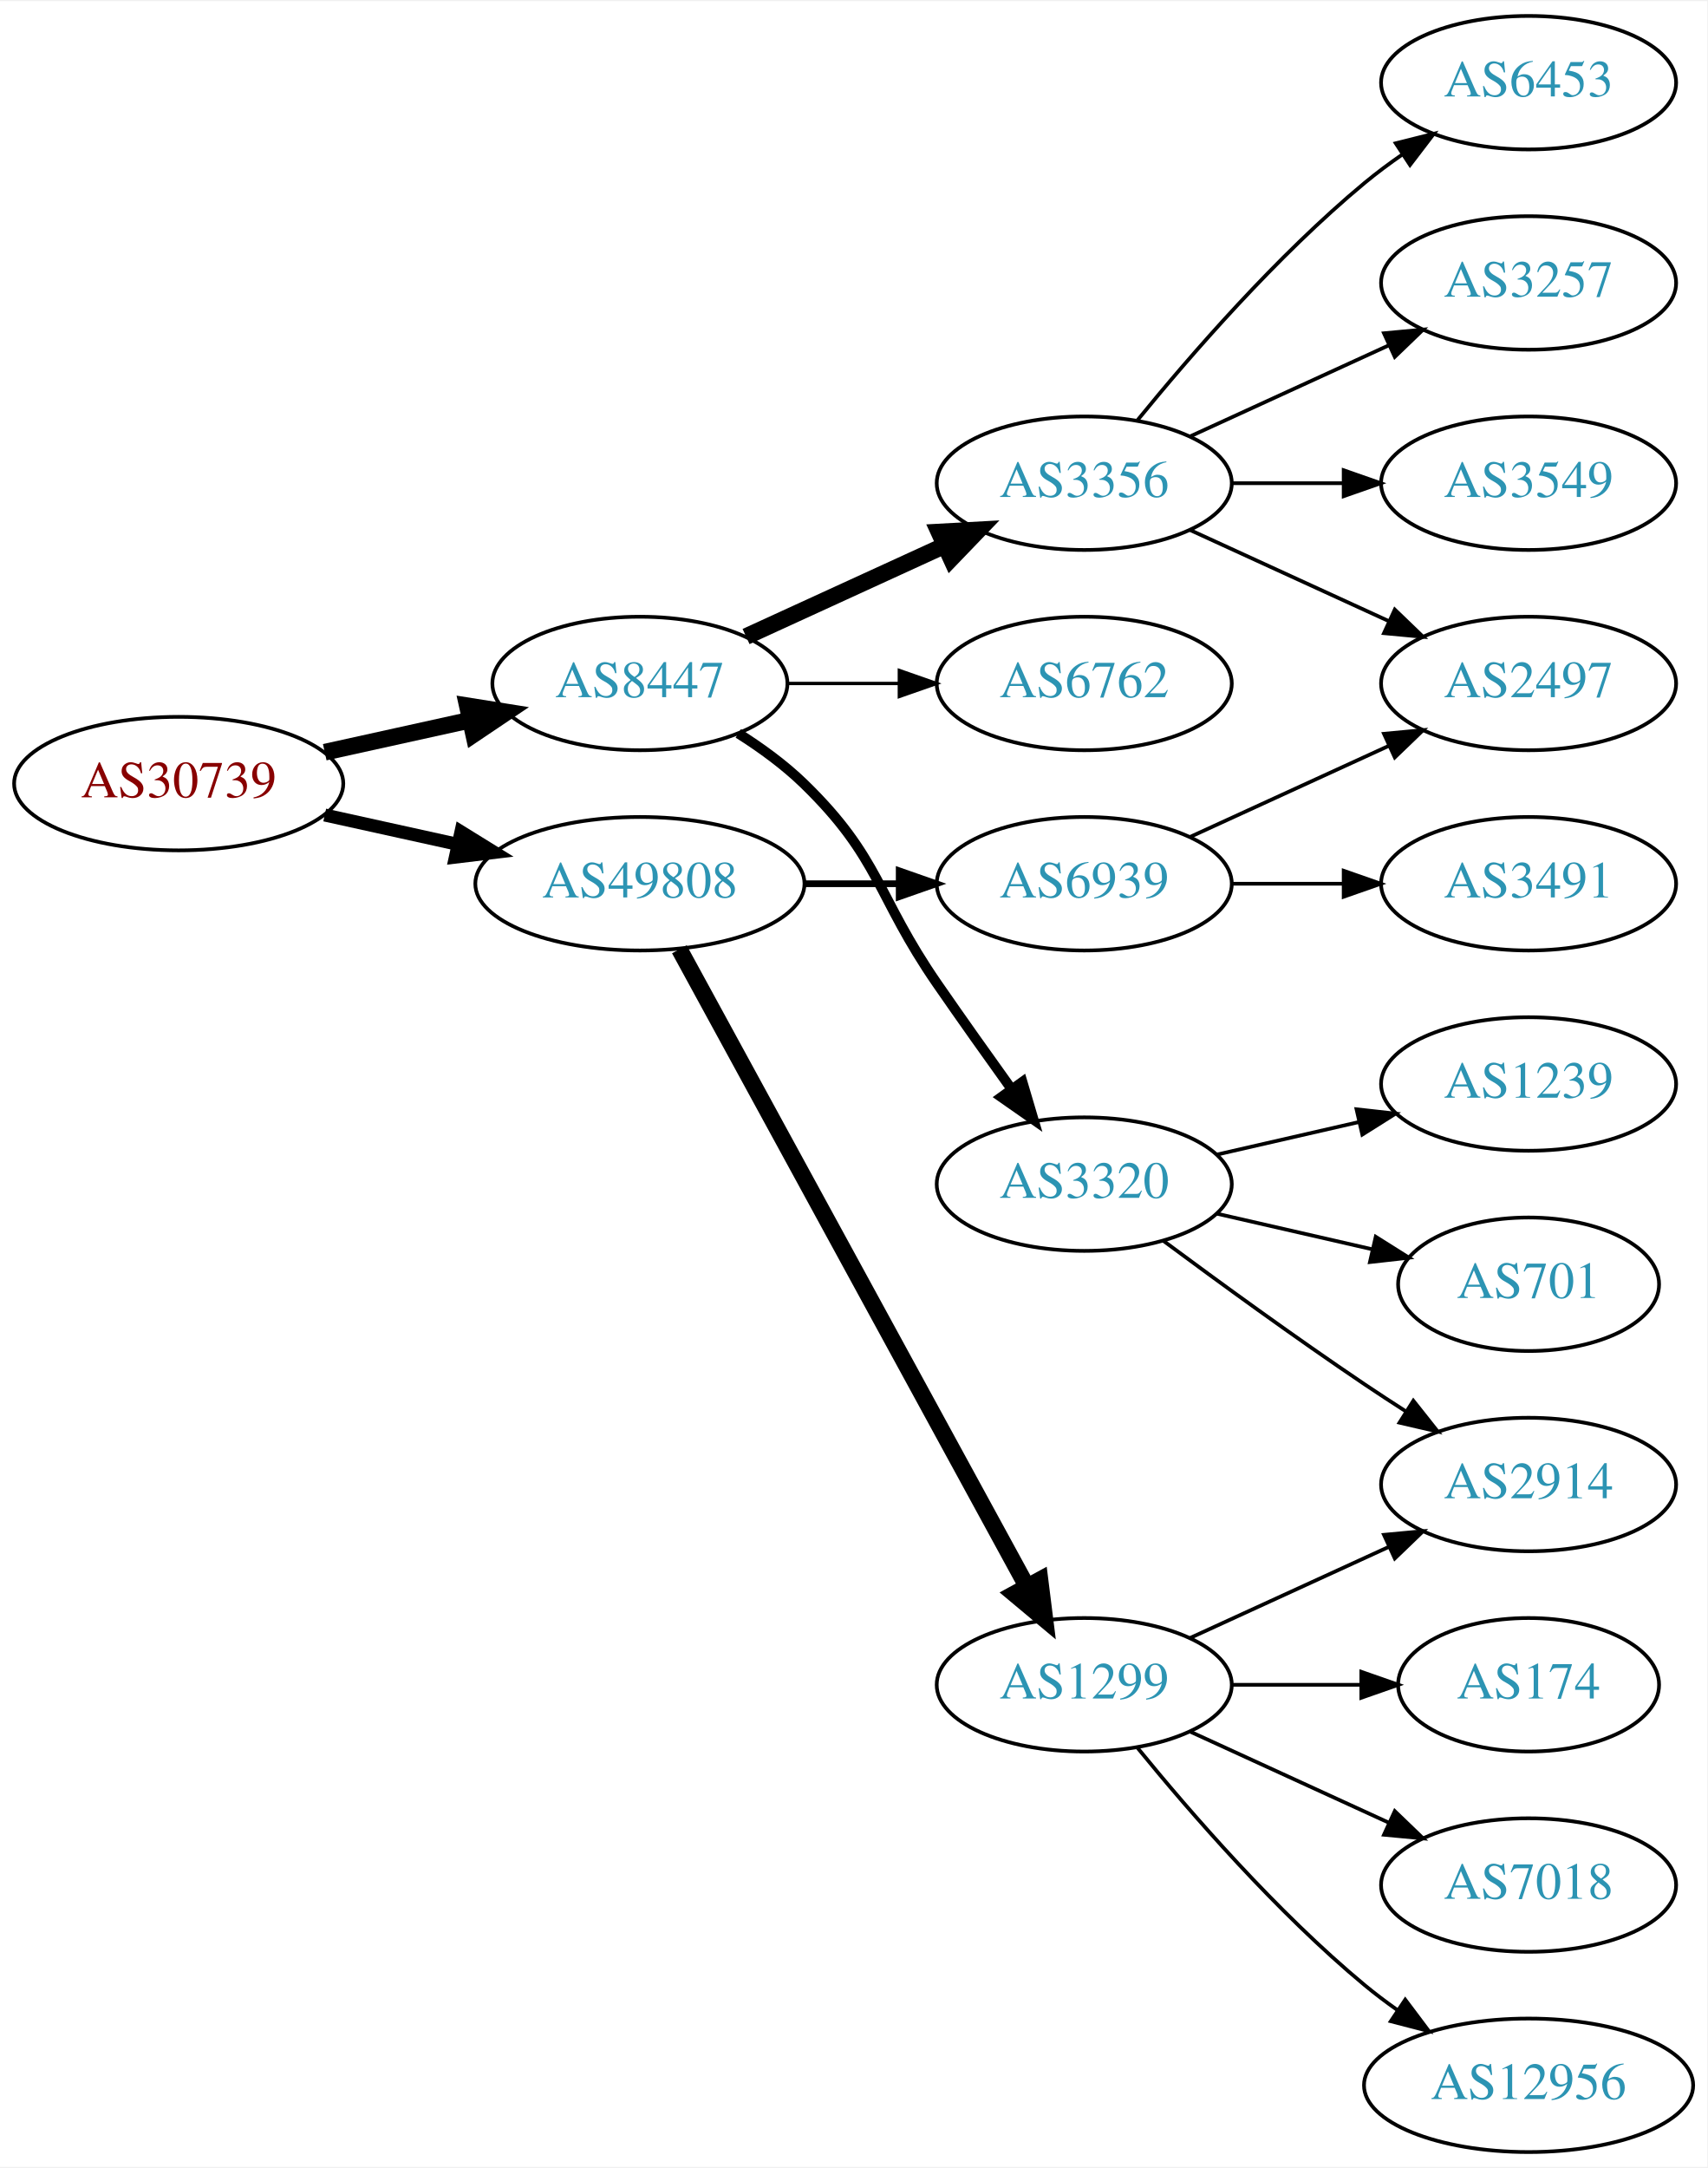
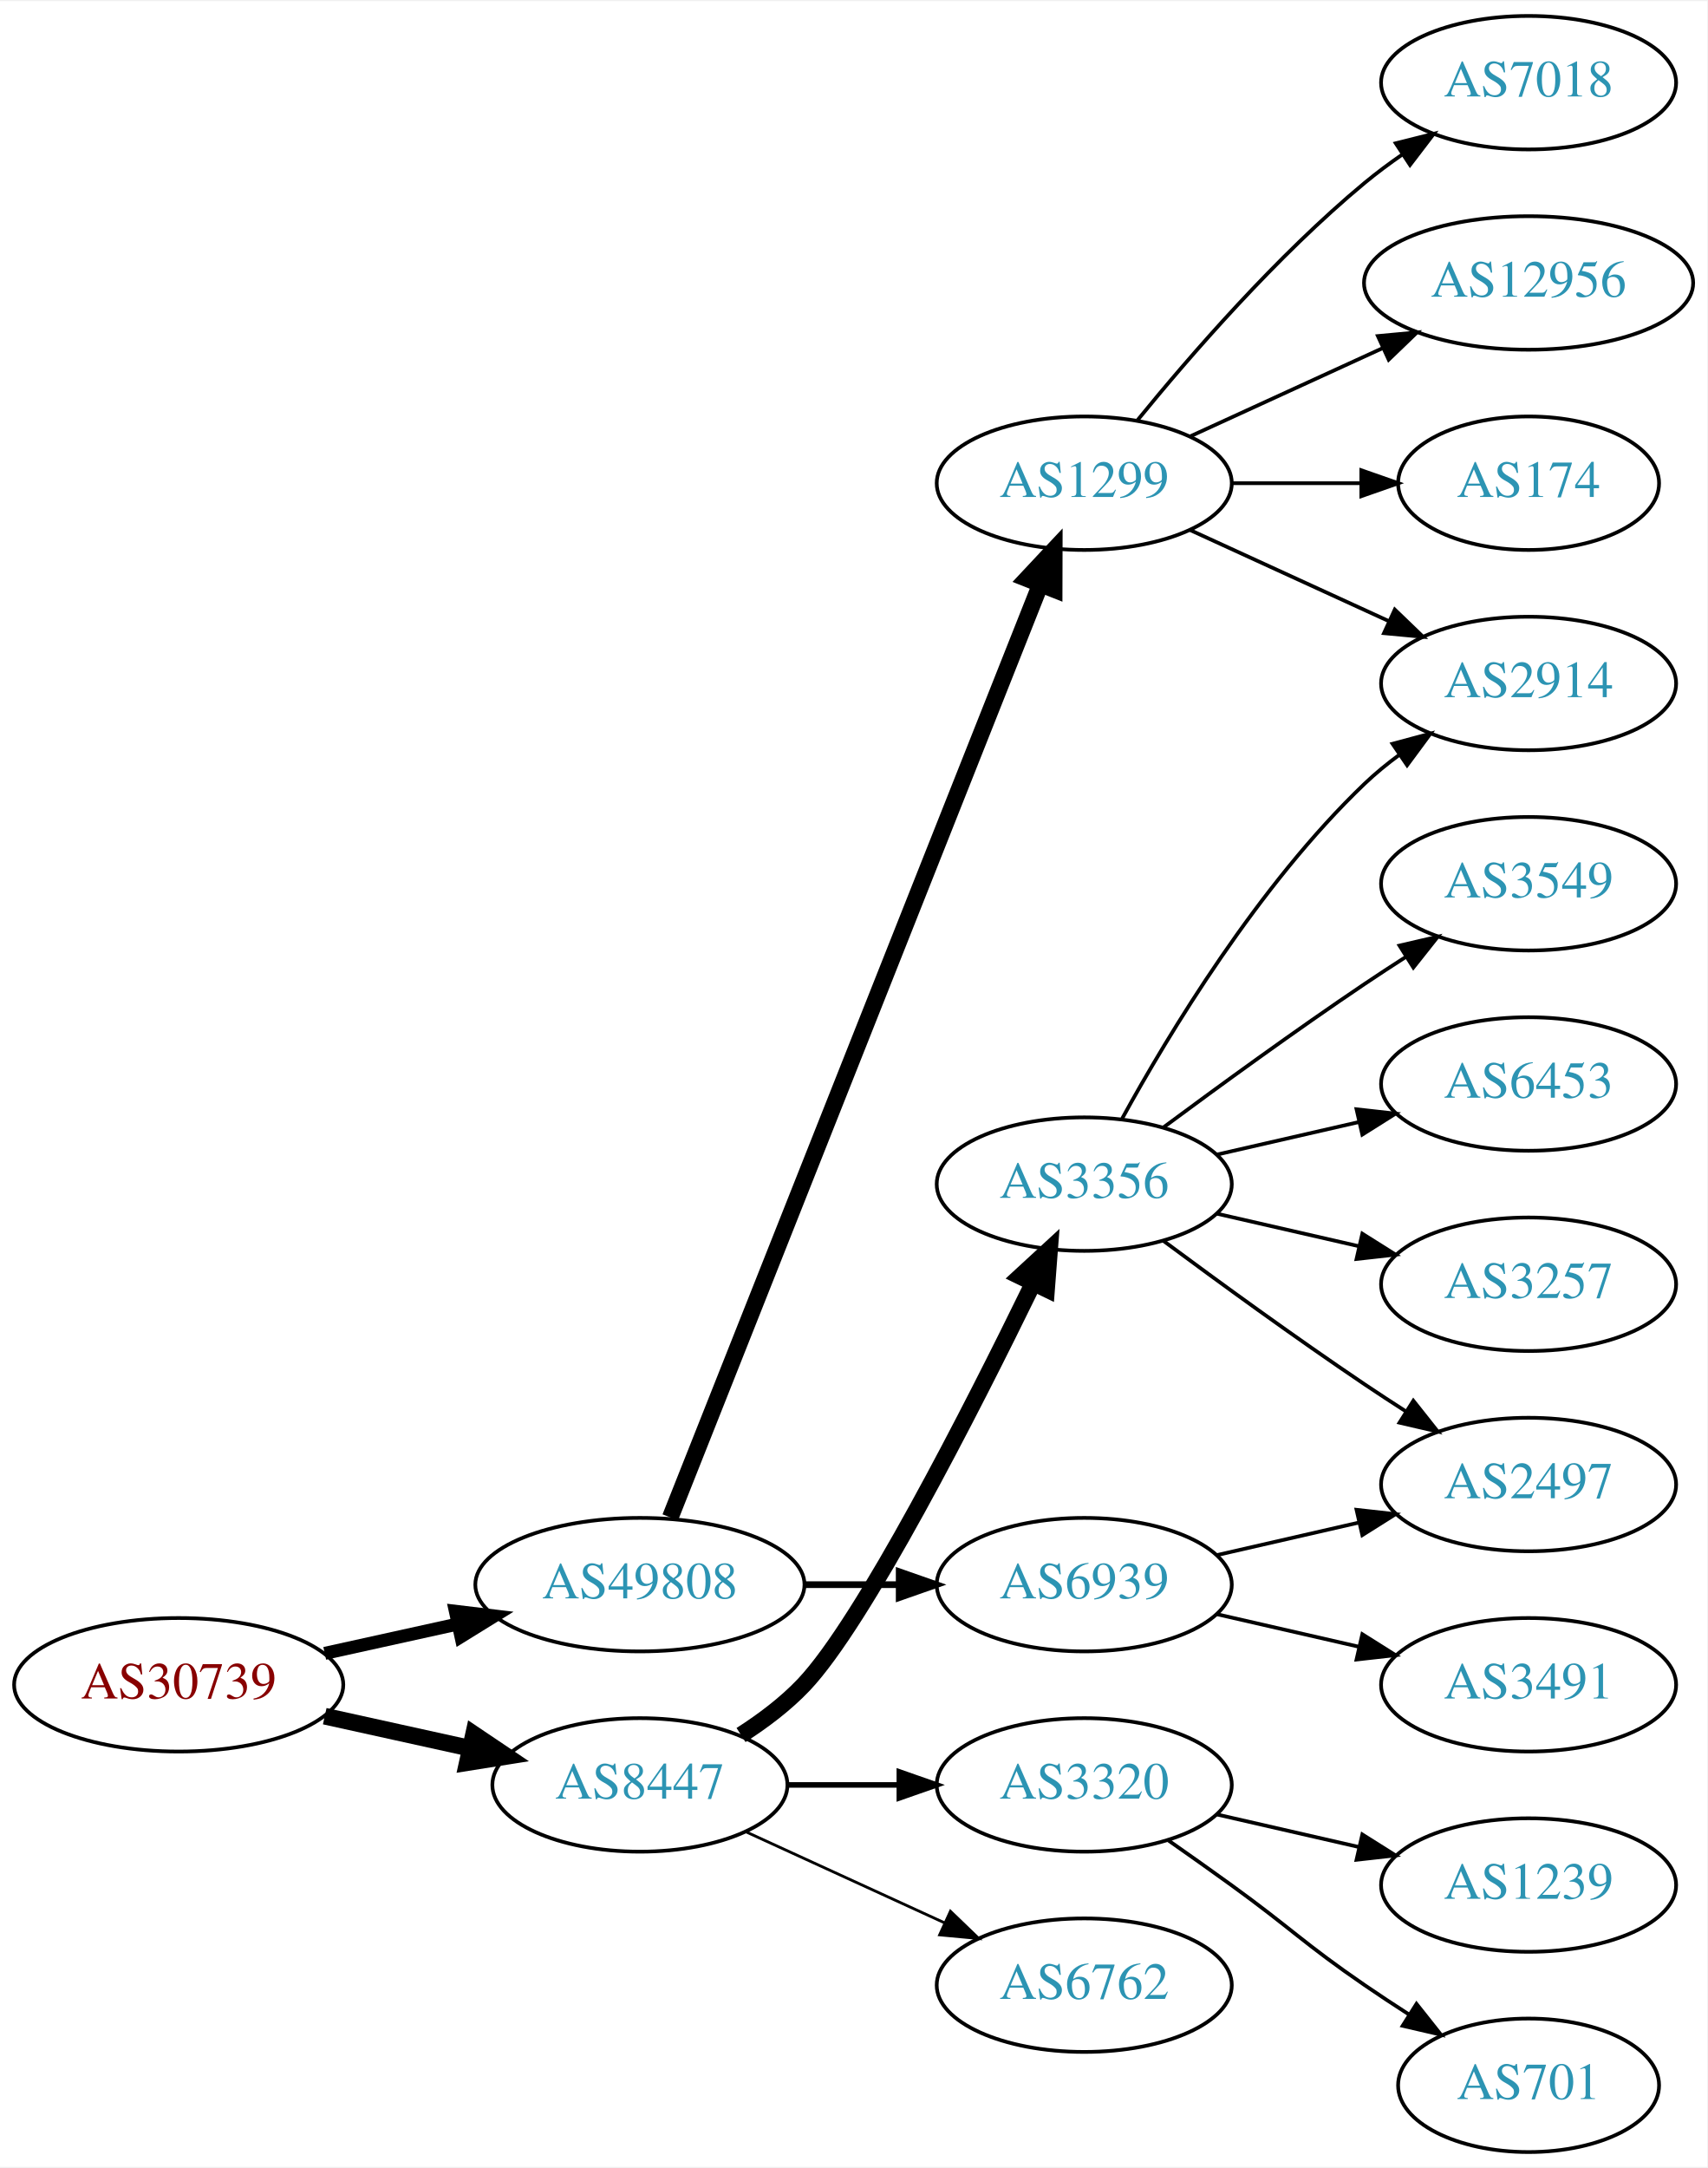
<svg xmlns="http://www.w3.org/2000/svg" xmlns:xlink="http://www.w3.org/1999/xlink" width="460pt" height="584pt" viewBox="0.00 0.00 460.47 584.00">
  <g id="graph0" class="graph" transform="scale(1 1) rotate(0) translate(4 580)">
    <polygon fill="white" stroke="none" points="-4,4 -4,-580 456.469,-580 456.469,4 -4,4" />
    <g id="node1" class="node">
      <g id="a_node1">
        <a xlink:href="/asn/30739" xlink:title="AS30739 ~ Lenzing AG [AT]">
-           <ellipse fill="#ffffff" stroke="black" cx="44.196" cy="-369" rx="44.393" ry="18" />
-           <text text-anchor="middle" x="44.196" y="-365.3" font-family="Times,serif" font-size="14.00" fill="#880000">AS30739</text>
+           <ellipse fill="#ffffff" stroke="black" cx="44.196" cy="-126" rx="44.393" ry="18" />
+           <text text-anchor="middle" x="44.196" y="-122.3" font-family="Times,serif" font-size="14.00" fill="#880000">AS30739</text>
        </a>
      </g>
    </g>
    <g id="node2" class="node">
      <g id="a_node2">
        <a xlink:href="/asn/8447" xlink:title="AS8447 ~ A1 Telekom Austria AG [AT]">
-           <ellipse fill="#ffffff" stroke="black" cx="168.588" cy="-396" rx="39.794" ry="18" />
-           <text text-anchor="middle" x="168.588" y="-392.3" font-family="Times,serif" font-size="14.00" fill="#2c94b3">AS8447</text>
+           <ellipse fill="#ffffff" stroke="black" cx="168.588" cy="-99" rx="39.794" ry="18" />
+           <text text-anchor="middle" x="168.588" y="-95.3" font-family="Times,serif" font-size="14.00" fill="#2c94b3">AS8447</text>
        </a>
      </g>
    </g>
    <g id="edge1" class="edge">
-       <path fill="none" stroke="black" stroke-width="4.5" d="M83.586,-377.469C95.977,-380.202 109.824,-383.257 122.644,-386.085" />
-       <polygon fill="black" stroke="black" stroke-width="4.5" points="122.045,-389.985 132.659,-388.295 123.742,-382.295 122.045,-389.985" />
+       <path fill="none" stroke="black" stroke-width="4.5" d="M83.586,-117.531C95.977,-114.798 109.824,-111.743 122.644,-108.915" />
+       <polygon fill="black" stroke="black" stroke-width="4.5" points="123.742,-112.705 132.659,-106.705 122.045,-105.015 123.742,-112.705" />
    </g>
    <g id="node3" class="node">
      <g id="a_node3">
        <a xlink:href="/asn/49808" xlink:title="AS49808 ~ POWERSPEED-AS [AT]">
-           <ellipse fill="#ffffff" stroke="black" cx="168.588" cy="-342" rx="44.393" ry="18" />
-           <text text-anchor="middle" x="168.588" y="-338.3" font-family="Times,serif" font-size="14.00" fill="#2c94b3">AS49808</text>
+           <ellipse fill="#ffffff" stroke="black" cx="168.588" cy="-153" rx="44.393" ry="18" />
+           <text text-anchor="middle" x="168.588" y="-149.3" font-family="Times,serif" font-size="14.00" fill="#2c94b3">AS49808</text>
        </a>
      </g>
    </g>
    <g id="edge2" class="edge">
-       <path fill="none" stroke="black" stroke-width="3.5" d="M83.586,-360.531C94.978,-358.018 107.6,-355.233 119.525,-352.603" />
-       <polygon fill="black" stroke="black" stroke-width="3.5" points="120.323,-356.011 129.335,-350.439 118.815,-349.175 120.323,-356.011" />
+       <path fill="none" stroke="black" stroke-width="3.5" d="M83.586,-134.469C94.978,-136.982 107.6,-139.767 119.525,-142.397" />
+       <polygon fill="black" stroke="black" stroke-width="3.5" points="118.815,-145.825 129.335,-144.561 120.323,-138.989 118.815,-145.825" />
    </g>
    <g id="node4" class="node">
      <g id="a_node4">
-         <a xlink:href="/asn/3320" xlink:title="AS3320 ~ DTAG [DE]">
+         <a xlink:href="/asn/3356" xlink:title="AS3356 ~ Level 3 Parent, LLC [US]">
          <ellipse fill="#ffffff" stroke="black" cx="288.431" cy="-261" rx="39.794" ry="18" />
-           <text text-anchor="middle" x="288.431" y="-257.3" font-family="Times,serif" font-size="14.00" fill="#2c94b3">AS3320</text>
+           <text text-anchor="middle" x="288.431" y="-257.3" font-family="Times,serif" font-size="14.00" fill="#2c94b3">AS3356</text>
        </a>
      </g>
    </g>
    <g id="edge3" class="edge">
-       <path fill="none" stroke="black" stroke-width="2.7" d="M195.117,-382.538C201.28,-378.638 207.582,-374.052 212.784,-369 233.478,-348.906 232.389,-338.731 248.784,-315 255.24,-305.656 262.45,-295.506 268.878,-286.555" />
-       <polygon fill="black" stroke="black" stroke-width="2.7" points="271.744,-288.565 274.752,-278.406 266.065,-284.472 271.744,-288.565" />
+       <path fill="none" stroke="black" stroke-width="4.5" d="M195.864,-112.457C201.874,-116.303 207.917,-120.865 212.784,-126 228.882,-142.984 257.785,-199.686 274.511,-233.968" />
+       <polygon fill="black" stroke="black" stroke-width="4.5" points="271.179,-236.123 279.084,-243.405 278.266,-232.689 271.179,-236.123" />
    </g>
    <g id="node5" class="node">
      <g id="a_node5">
-         <a xlink:href="/asn/3356" xlink:title="AS3356 ~ Level 3 Parent, LLC [US]">
-           <ellipse fill="#ffffff" stroke="black" cx="288.431" cy="-450" rx="39.794" ry="18" />
-           <text text-anchor="middle" x="288.431" y="-446.3" font-family="Times,serif" font-size="14.00" fill="#2c94b3">AS3356</text>
+         <a xlink:href="/asn/3320" xlink:title="AS3320 ~ DTAG [DE]">
+           <ellipse fill="#ffffff" stroke="black" cx="288.431" cy="-99" rx="39.794" ry="18" />
+           <text text-anchor="middle" x="288.431" y="-95.3" font-family="Times,serif" font-size="14.00" fill="#2c94b3">AS3320</text>
        </a>
      </g>
    </g>
    <g id="edge4" class="edge">
-       <path fill="none" stroke="black" stroke-width="4.5" d="M197.217,-408.661C213.174,-415.973 233.445,-425.261 250.727,-433.181" />
-       <polygon fill="black" stroke="black" stroke-width="4.5" points="249.244,-436.832 259.975,-437.419 252.524,-429.673 249.244,-436.832" />
+       <path fill="none" stroke="black" stroke-width="1.5" d="M208.501,-99C218.054,-99 228.404,-99 238.367,-99" />
+       <polygon fill="black" stroke="black" stroke-width="1.5" points="238.559,-102.5 248.559,-99 238.559,-95.5 238.559,-102.5" />
    </g>
    <g id="node6" class="node">
      <g id="a_node6">
        <a xlink:href="/asn/6762" xlink:title="AS6762 ~ TELECOM ITALIA SPARKLE S.p.A. [IT]">
-           <ellipse fill="#ffffff" stroke="black" cx="288.431" cy="-396" rx="39.794" ry="18" />
-           <text text-anchor="middle" x="288.431" y="-392.3" font-family="Times,serif" font-size="14.00" fill="#2c94b3">AS6762</text>
+           <ellipse fill="#ffffff" stroke="black" cx="288.431" cy="-45" rx="39.794" ry="18" />
+           <text text-anchor="middle" x="288.431" y="-41.3" font-family="Times,serif" font-size="14.00" fill="#2c94b3">AS6762</text>
        </a>
      </g>
    </g>
    <g id="edge5" class="edge">
-       <path fill="none" stroke="black" stroke-width="0.9" d="M208.501,-396C218.054,-396 228.404,-396 238.367,-396" />
-       <polygon fill="black" stroke="black" stroke-width="0.9" points="238.559,-399.5 248.559,-396 238.559,-392.5 238.559,-399.5" />
+       <path fill="none" stroke="black" stroke-width="0.75" d="M197.217,-86.339C213.174,-79.027 233.445,-69.739 250.727,-61.819" />
+       <polygon fill="black" stroke="black" stroke-width="0.75" points="252.342,-64.929 259.975,-57.581 249.426,-58.565 252.342,-64.929" />
    </g>
    <g id="node14" class="node">
      <g id="a_node14">
        <a xlink:href="/asn/1299" xlink:title="AS1299 ~ Telia Carrier [EU]">
-           <ellipse fill="#ffffff" stroke="black" cx="288.431" cy="-126" rx="39.794" ry="18" />
-           <text text-anchor="middle" x="288.431" y="-122.3" font-family="Times,serif" font-size="14.00" fill="#2c94b3">AS1299</text>
+           <ellipse fill="#ffffff" stroke="black" cx="288.431" cy="-450" rx="39.794" ry="18" />
+           <text text-anchor="middle" x="288.431" y="-446.3" font-family="Times,serif" font-size="14.00" fill="#2c94b3">AS1299</text>
        </a>
      </g>
    </g>
    <g id="edge13" class="edge">
-       <path fill="none" stroke="black" stroke-width="4.5" d="M179.232,-324.324C199.913,-286.416 248.626,-197.127 273.005,-152.441" />
-       <polygon fill="black" stroke="black" stroke-width="4.5" points="276.486,-154.282 277.819,-143.617 269.573,-150.51 276.486,-154.282" />
+       <path fill="none" stroke="black" stroke-width="4.5" d="M176.782,-171.132C196.717,-221.373 252.759,-362.615 276.54,-422.553" />
+       <polygon fill="black" stroke="black" stroke-width="4.5" points="272.983,-424.263 280.331,-432.106 280.303,-421.358 272.983,-424.263" />
    </g>
    <g id="node15" class="node">
      <g id="a_node15">
        <a xlink:href="/asn/6939" xlink:title="AS6939 ~ Hurricane Electric LLC [US]">
-           <ellipse fill="#ffffff" stroke="black" cx="288.431" cy="-342" rx="39.794" ry="18" />
-           <text text-anchor="middle" x="288.431" y="-338.3" font-family="Times,serif" font-size="14.00" fill="#2c94b3">AS6939</text>
+           <ellipse fill="#ffffff" stroke="black" cx="288.431" cy="-153" rx="39.794" ry="18" />
+           <text text-anchor="middle" x="288.431" y="-149.3" font-family="Times,serif" font-size="14.00" fill="#2c94b3">AS6939</text>
        </a>
      </g>
    </g>
    <g id="edge14" class="edge">
-       <path fill="none" stroke="black" stroke-width="1.8" d="M212.799,-342C221.112,-342 229.875,-342 238.357,-342" />
-       <polygon fill="black" stroke="black" stroke-width="1.8" points="238.516,-345.5 248.516,-342 238.516,-338.5 238.516,-345.5" />
+       <path fill="none" stroke="black" stroke-width="1.8" d="M212.799,-153C221.112,-153 229.875,-153 238.357,-153" />
+       <polygon fill="black" stroke="black" stroke-width="1.8" points="238.516,-156.5 248.516,-153 238.516,-149.5 238.516,-156.5" />
    </g>
    <g id="node7" class="node">
      <g id="a_node7">
-         <a xlink:href="/asn/701" xlink:title="AS701 ~ UUNET [US]">
-           <ellipse fill="#ffffff" stroke="black" cx="408.273" cy="-234" rx="35.194" ry="18" />
-           <text text-anchor="middle" x="408.273" y="-230.3" font-family="Times,serif" font-size="14.00" fill="#2c94b3">AS701</text>
+         <a xlink:href="/asn/3549" xlink:title="AS3549 ~ Level 3 Parent, LLC [US]">
+           <ellipse fill="#ffffff" stroke="black" cx="408.273" cy="-342" rx="39.794" ry="18" />
+           <text text-anchor="middle" x="408.273" y="-338.3" font-family="Times,serif" font-size="14.00" fill="#2c94b3">AS3549</text>
        </a>
      </g>
    </g>
    <g id="edge6" class="edge">
-       <path fill="none" stroke="black" d="M324.15,-253.045C337.243,-250.045 352.265,-246.604 365.906,-243.478" />
-       <polygon fill="black" stroke="black" points="367.047,-246.807 376.013,-241.162 365.484,-239.984 367.047,-246.807" />
+       <path fill="none" stroke="black" d="M309.761,-276.277C324.623,-287.304 345.368,-302.407 364.077,-315 367.626,-317.389 371.377,-319.839 375.125,-322.242" />
+       <polygon fill="black" stroke="black" points="373.451,-325.325 383.774,-327.712 377.193,-319.409 373.451,-325.325" />
    </g>
    <g id="node8" class="node">
      <g id="a_node8">
-         <a xlink:href="/asn/1239" xlink:title="AS1239 ~ Sprint [US]">
+         <a xlink:href="/asn/2914" xlink:title="AS2914 ~ NTT America, Inc. [US]">
+           <ellipse fill="#ffffff" stroke="black" cx="408.273" cy="-396" rx="39.794" ry="18" />
+           <text text-anchor="middle" x="408.273" y="-392.3" font-family="Times,serif" font-size="14.00" fill="#2c94b3">AS2914</text>
+         </a>
+       </g>
+     </g>
+     <g id="edge7" class="edge">
+       <path fill="none" stroke="black" d="M298.672,-278.713C311.218,-301.561 335.394,-341.611 364.077,-369 366.946,-371.739 370.134,-374.347 373.443,-376.785" />
+       <polygon fill="black" stroke="black" points="371.567,-379.742 381.803,-382.477 375.507,-373.956 371.567,-379.742" />
+     </g>
+     <g id="node9" class="node">
+       <g id="a_node9">
+         <a xlink:href="/asn/6453" xlink:title="AS6453 ~ TATA COMMUNICATIONS (AMERICA) INC [US]">
          <ellipse fill="#ffffff" stroke="black" cx="408.273" cy="-288" rx="39.794" ry="18" />
-           <text text-anchor="middle" x="408.273" y="-284.3" font-family="Times,serif" font-size="14.00" fill="#2c94b3">AS1239</text>
-         </a>
-       </g>
-     </g>
-     <g id="edge7" class="edge">
+           <text text-anchor="middle" x="408.273" y="-284.3" font-family="Times,serif" font-size="14.00" fill="#2c94b3">AS6453</text>
+         </a>
+       </g>
+     </g>
+     <g id="edge8" class="edge">
      <path fill="none" stroke="black" d="M324.15,-268.955C336.15,-271.704 349.771,-274.825 362.463,-277.733" />
      <polygon fill="black" stroke="black" points="361.866,-281.187 372.395,-280.009 363.429,-274.364 361.866,-281.187" />
    </g>
-     <g id="node9" class="node">
-       <g id="a_node9">
-         <a xlink:href="/asn/2914" xlink:title="AS2914 ~ NTT America, Inc. [US]">
+     <g id="node10" class="node">
+       <g id="a_node10">
+         <a xlink:href="/asn/2497" xlink:title="AS2497 ~ Internet Initiative Japan Inc. [JP]">
          <ellipse fill="#ffffff" stroke="black" cx="408.273" cy="-180" rx="39.794" ry="18" />
-           <text text-anchor="middle" x="408.273" y="-176.3" font-family="Times,serif" font-size="14.00" fill="#2c94b3">AS2914</text>
-         </a>
-       </g>
-     </g>
-     <g id="edge8" class="edge">
+           <text text-anchor="middle" x="408.273" y="-176.3" font-family="Times,serif" font-size="14.00" fill="#2c94b3">AS2497</text>
+         </a>
+       </g>
+     </g>
+     <g id="edge9" class="edge">
      <path fill="none" stroke="black" d="M309.761,-245.723C324.623,-234.696 345.368,-219.593 364.077,-207 367.626,-204.611 371.377,-202.161 375.125,-199.758" />
      <polygon fill="black" stroke="black" points="377.193,-202.591 383.774,-194.288 373.451,-196.675 377.193,-202.591" />
    </g>
-     <g id="node10" class="node">
-       <g id="a_node10">
-         <a xlink:href="/asn/3549" xlink:title="AS3549 ~ Level 3 Parent, LLC [US]">
-           <ellipse fill="#ffffff" stroke="black" cx="408.273" cy="-450" rx="39.794" ry="18" />
-           <text text-anchor="middle" x="408.273" y="-446.3" font-family="Times,serif" font-size="14.00" fill="#2c94b3">AS3549</text>
-         </a>
-       </g>
-     </g>
-     <g id="edge9" class="edge">
-       <path fill="none" stroke="black" d="M328.343,-450C337.897,-450 348.246,-450 358.209,-450" />
-       <polygon fill="black" stroke="black" points="358.402,-453.5 368.402,-450 358.402,-446.5 358.402,-453.5" />
-     </g>
    <g id="node11" class="node">
      <g id="a_node11">
-         <a xlink:href="/asn/2497" xlink:title="AS2497 ~ Internet Initiative Japan Inc. [JP]">
-           <ellipse fill="#ffffff" stroke="black" cx="408.273" cy="-396" rx="39.794" ry="18" />
-           <text text-anchor="middle" x="408.273" y="-392.3" font-family="Times,serif" font-size="14.00" fill="#2c94b3">AS2497</text>
+         <a xlink:href="/asn/3257" xlink:title="AS3257 ~ GTT [DE]">
+           <ellipse fill="#ffffff" stroke="black" cx="408.273" cy="-234" rx="39.794" ry="18" />
+           <text text-anchor="middle" x="408.273" y="-230.3" font-family="Times,serif" font-size="14.00" fill="#2c94b3">AS3257</text>
        </a>
      </g>
    </g>
    <g id="edge10" class="edge">
+       <path fill="none" stroke="black" d="M324.15,-253.045C336.15,-250.296 349.771,-247.175 362.463,-244.267" />
+       <polygon fill="black" stroke="black" points="363.429,-247.636 372.395,-241.991 361.866,-240.813 363.429,-247.636" />
+     </g>
+     <g id="node12" class="node">
+       <g id="a_node12">
+         <a xlink:href="/asn/1239" xlink:title="AS1239 ~ Sprint [US]">
+           <ellipse fill="#ffffff" stroke="black" cx="408.273" cy="-72" rx="39.794" ry="18" />
+           <text text-anchor="middle" x="408.273" y="-68.3" font-family="Times,serif" font-size="14.00" fill="#2c94b3">AS1239</text>
+         </a>
+       </g>
+     </g>
+     <g id="edge11" class="edge">
+       <path fill="none" stroke="black" d="M324.15,-91.045C336.15,-88.296 349.771,-85.175 362.463,-82.267" />
+       <polygon fill="black" stroke="black" points="363.429,-85.636 372.395,-79.991 361.866,-78.813 363.429,-85.636" />
+     </g>
+     <g id="node13" class="node">
+       <g id="a_node13">
+         <a xlink:href="/asn/701" xlink:title="AS701 ~ UUNET [US]">
+           <ellipse fill="#ffffff" stroke="black" cx="408.273" cy="-18" rx="35.194" ry="18" />
+           <text text-anchor="middle" x="408.273" y="-14.3" font-family="Times,serif" font-size="14.00" fill="#2c94b3">AS701</text>
+         </a>
+       </g>
+     </g>
+     <g id="edge12" class="edge">
+       <path fill="none" stroke="black" d="M311.188,-83.991C316.722,-80.121 322.641,-75.936 328.077,-72 344.277,-60.271 347.583,-56.31 364.077,-45 367.872,-42.398 371.909,-39.738 375.933,-37.151" />
+       <polygon fill="black" stroke="black" points="378.039,-39.96 384.62,-31.657 374.298,-34.044 378.039,-39.96" />
+     </g>
+     <g id="edge17" class="edge">
      <path fill="none" stroke="black" d="M317.06,-437.339C333.017,-430.027 353.287,-420.739 370.57,-412.819" />
      <polygon fill="black" stroke="black" points="372.185,-415.929 379.818,-408.581 369.269,-409.565 372.185,-415.929" />
    </g>
-     <g id="node12" class="node">
-       <g id="a_node12">
-         <a xlink:href="/asn/6453" xlink:title="AS6453 ~ TATA COMMUNICATIONS (AMERICA) INC [US]">
+     <g id="node16" class="node">
+       <g id="a_node16">
+         <a xlink:href="/asn/7018" xlink:title="AS7018 ~ AT&amp;T Services, Inc. [US]">
          <ellipse fill="#ffffff" stroke="black" cx="408.273" cy="-558" rx="39.794" ry="18" />
-           <text text-anchor="middle" x="408.273" y="-554.3" font-family="Times,serif" font-size="14.00" fill="#2c94b3">AS6453</text>
-         </a>
-       </g>
-     </g>
-     <g id="edge11" class="edge">
+           <text text-anchor="middle" x="408.273" y="-554.3" font-family="Times,serif" font-size="14.00" fill="#2c94b3">AS7018</text>
+         </a>
+       </g>
+     </g>
+     <g id="edge15" class="edge">
      <path fill="none" stroke="black" d="M302.85,-467.065C316.964,-484.375 340.379,-511.345 364.077,-531 367.294,-533.668 370.794,-536.27 374.365,-538.741" />
      <polygon fill="black" stroke="black" points="372.442,-541.666 382.721,-544.236 376.288,-535.817 372.442,-541.666" />
    </g>
-     <g id="node13" class="node">
-       <g id="a_node13">
-         <a xlink:href="/asn/3257" xlink:title="AS3257 ~ GTT [DE]">
-           <ellipse fill="#ffffff" stroke="black" cx="408.273" cy="-504" rx="39.794" ry="18" />
-           <text text-anchor="middle" x="408.273" y="-500.3" font-family="Times,serif" font-size="14.00" fill="#2c94b3">AS3257</text>
-         </a>
-       </g>
-     </g>
-     <g id="edge12" class="edge">
-       <path fill="none" stroke="black" d="M317.06,-462.661C333.017,-469.973 353.287,-479.261 370.57,-487.181" />
-       <polygon fill="black" stroke="black" points="369.269,-490.435 379.818,-491.419 372.185,-484.071 369.269,-490.435" />
-     </g>
-     <g id="edge19" class="edge">
-       <path fill="none" stroke="black" d="M317.06,-138.661C333.017,-145.973 353.287,-155.261 370.57,-163.181" />
-       <polygon fill="black" stroke="black" points="369.269,-166.435 379.818,-167.419 372.185,-160.071 369.269,-166.435" />
-     </g>
    <g id="node17" class="node">
      <g id="a_node17">
-         <a xlink:href="/asn/174" xlink:title="AS174 ~ Cogent Communications [US]">
-           <ellipse fill="#ffffff" stroke="black" cx="408.273" cy="-126" rx="35.194" ry="18" />
-           <text text-anchor="middle" x="408.273" y="-122.3" font-family="Times,serif" font-size="14.00" fill="#2c94b3">AS174</text>
-         </a>
-       </g>
-     </g>
-     <g id="edge17" class="edge">
-       <path fill="none" stroke="black" d="M328.343,-126C339.43,-126 351.59,-126 362.972,-126" />
-       <polygon fill="black" stroke="black" points="363.154,-129.5 373.154,-126 363.154,-122.5 363.154,-129.5" />
+         <a xlink:href="/asn/12956" xlink:title="AS12956 ~ TELXIUS [ES]">
+           <ellipse fill="#ffffff" stroke="black" cx="408.273" cy="-504" rx="44.393" ry="18" />
+           <text text-anchor="middle" x="408.273" y="-500.3" font-family="Times,serif" font-size="14.00" fill="#2c94b3">AS12956</text>
+         </a>
+       </g>
+     </g>
+     <g id="edge16" class="edge">
+       <path fill="none" stroke="black" d="M317.06,-462.661C332.557,-469.762 352.124,-478.728 369.071,-486.494" />
+       <polygon fill="black" stroke="black" points="367.624,-489.681 378.173,-490.665 370.54,-483.317 367.624,-489.681" />
    </g>
    <g id="node18" class="node">
      <g id="a_node18">
-         <a xlink:href="/asn/7018" xlink:title="AS7018 ~ AT&amp;T Services, Inc. [US]">
-           <ellipse fill="#ffffff" stroke="black" cx="408.273" cy="-72" rx="39.794" ry="18" />
-           <text text-anchor="middle" x="408.273" y="-68.3" font-family="Times,serif" font-size="14.00" fill="#2c94b3">AS7018</text>
+         <a xlink:href="/asn/174" xlink:title="AS174 ~ Cogent Communications [US]">
+           <ellipse fill="#ffffff" stroke="black" cx="408.273" cy="-450" rx="35.194" ry="18" />
+           <text text-anchor="middle" x="408.273" y="-446.3" font-family="Times,serif" font-size="14.00" fill="#2c94b3">AS174</text>
        </a>
      </g>
    </g>
    <g id="edge18" class="edge">
-       <path fill="none" stroke="black" d="M317.06,-113.339C333.017,-106.027 353.287,-96.739 370.57,-88.819" />
-       <polygon fill="black" stroke="black" points="372.185,-91.929 379.818,-84.581 369.269,-85.565 372.185,-91.929" />
+       <path fill="none" stroke="black" d="M328.343,-450C339.43,-450 351.59,-450 362.972,-450" />
+       <polygon fill="black" stroke="black" points="363.154,-453.5 373.154,-450 363.154,-446.5 363.154,-453.5" />
+     </g>
+     <g id="edge20" class="edge">
+       <path fill="none" stroke="black" d="M324.15,-160.955C336.15,-163.704 349.771,-166.825 362.463,-169.733" />
+       <polygon fill="black" stroke="black" points="361.866,-173.187 372.395,-172.009 363.429,-166.364 361.866,-173.187" />
    </g>
    <g id="node19" class="node">
      <g id="a_node19">
-         <a xlink:href="/asn/12956" xlink:title="AS12956 ~ TELXIUS [ES]">
-           <ellipse fill="#ffffff" stroke="black" cx="408.273" cy="-18" rx="44.393" ry="18" />
-           <text text-anchor="middle" x="408.273" y="-14.3" font-family="Times,serif" font-size="14.00" fill="#2c94b3">AS12956</text>
-         </a>
-       </g>
-     </g>
-     <g id="edge20" class="edge">
-       <path fill="none" stroke="black" d="M302.85,-108.935C316.964,-91.625 340.379,-64.655 364.077,-45 366.815,-42.729 369.759,-40.506 372.776,-38.37" />
-       <polygon fill="black" stroke="black" points="375.002,-41.092 381.365,-32.621 371.108,-35.275 375.002,-41.092" />
-     </g>
-     <g id="edge15" class="edge">
-       <path fill="none" stroke="black" d="M317.06,-354.661C333.017,-361.973 353.287,-371.261 370.57,-379.181" />
-       <polygon fill="black" stroke="black" points="369.269,-382.435 379.818,-383.419 372.185,-376.071 369.269,-382.435" />
-     </g>
-     <g id="node16" class="node">
-       <g id="a_node16">
        <a xlink:href="/asn/3491" xlink:title="AS3491 ~ PCCW Global, Inc. [US]">
-           <ellipse fill="#ffffff" stroke="black" cx="408.273" cy="-342" rx="39.794" ry="18" />
-           <text text-anchor="middle" x="408.273" y="-338.3" font-family="Times,serif" font-size="14.00" fill="#2c94b3">AS3491</text>
-         </a>
-       </g>
-     </g>
-     <g id="edge16" class="edge">
-       <path fill="none" stroke="black" d="M328.343,-342C337.897,-342 348.246,-342 358.209,-342" />
-       <polygon fill="black" stroke="black" points="358.402,-345.5 368.402,-342 358.402,-338.5 358.402,-345.5" />
+           <ellipse fill="#ffffff" stroke="black" cx="408.273" cy="-126" rx="39.794" ry="18" />
+           <text text-anchor="middle" x="408.273" y="-122.3" font-family="Times,serif" font-size="14.00" fill="#2c94b3">AS3491</text>
+         </a>
+       </g>
+     </g>
+     <g id="edge19" class="edge">
+       <path fill="none" stroke="black" d="M324.15,-145.045C336.15,-142.296 349.771,-139.175 362.463,-136.267" />
+       <polygon fill="black" stroke="black" points="363.429,-139.636 372.395,-133.991 361.866,-132.813 363.429,-139.636" />
    </g>
  </g>
</svg>
